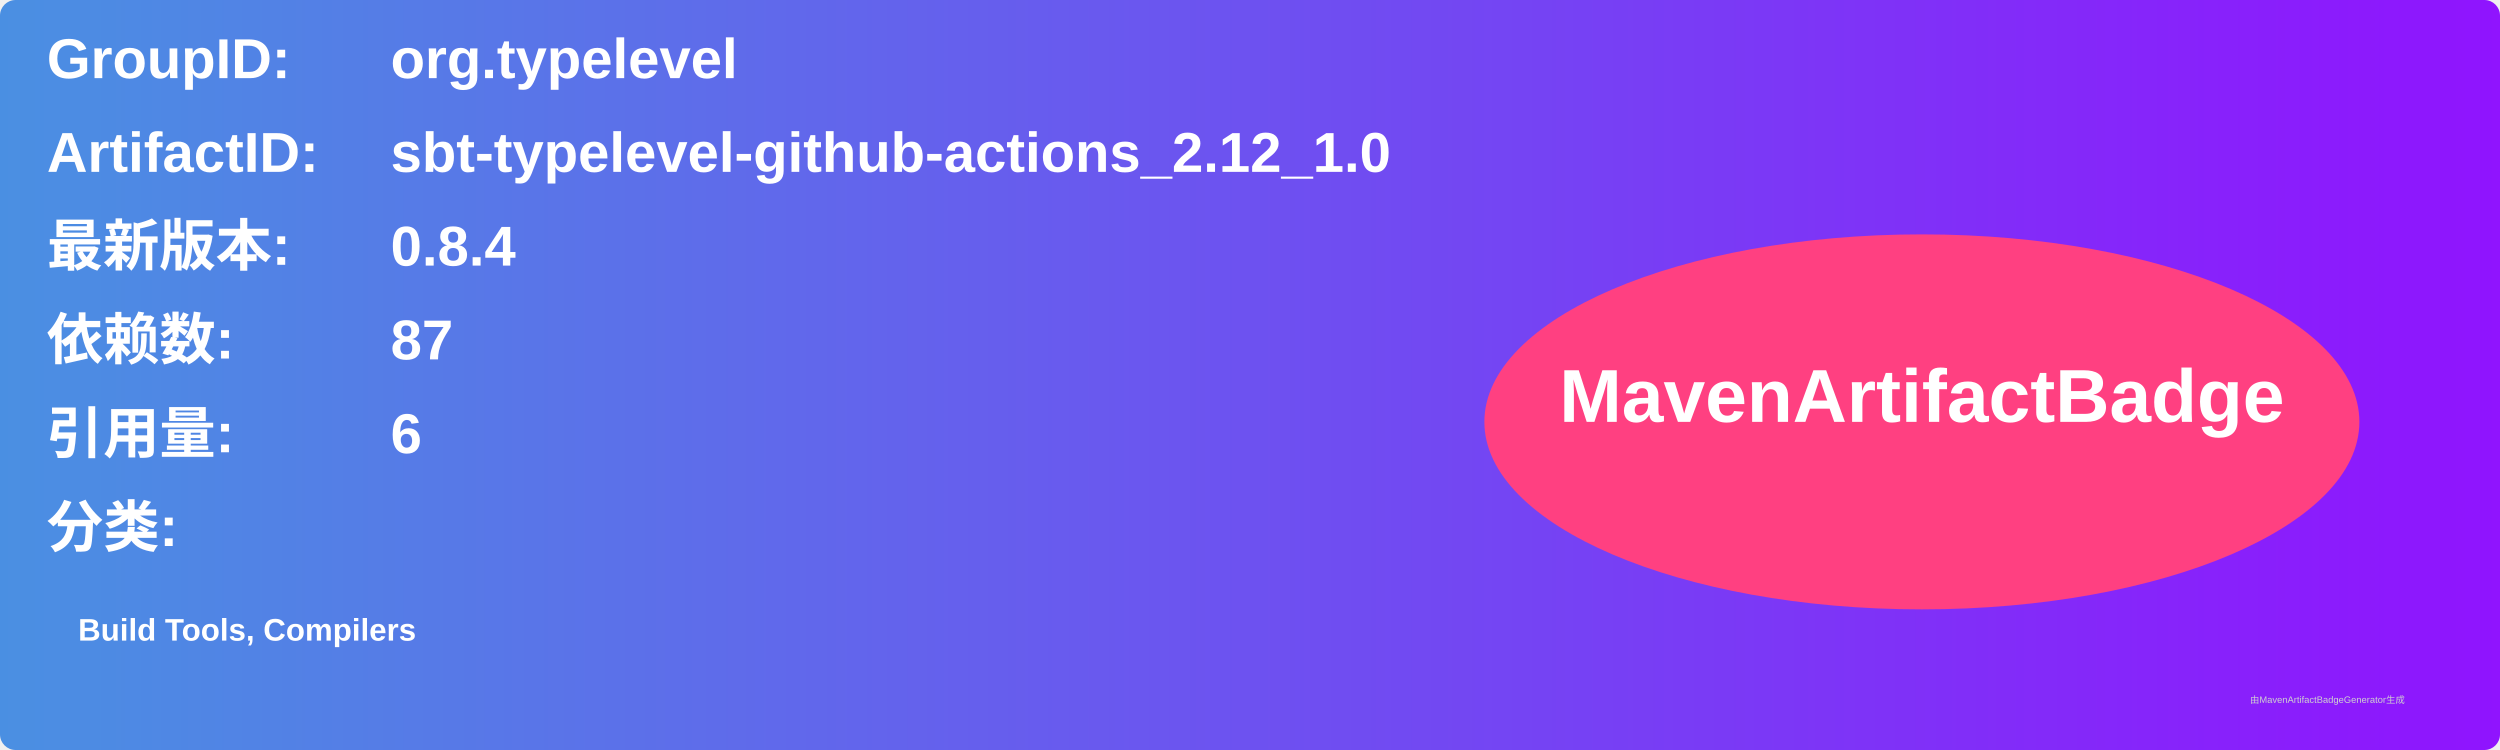
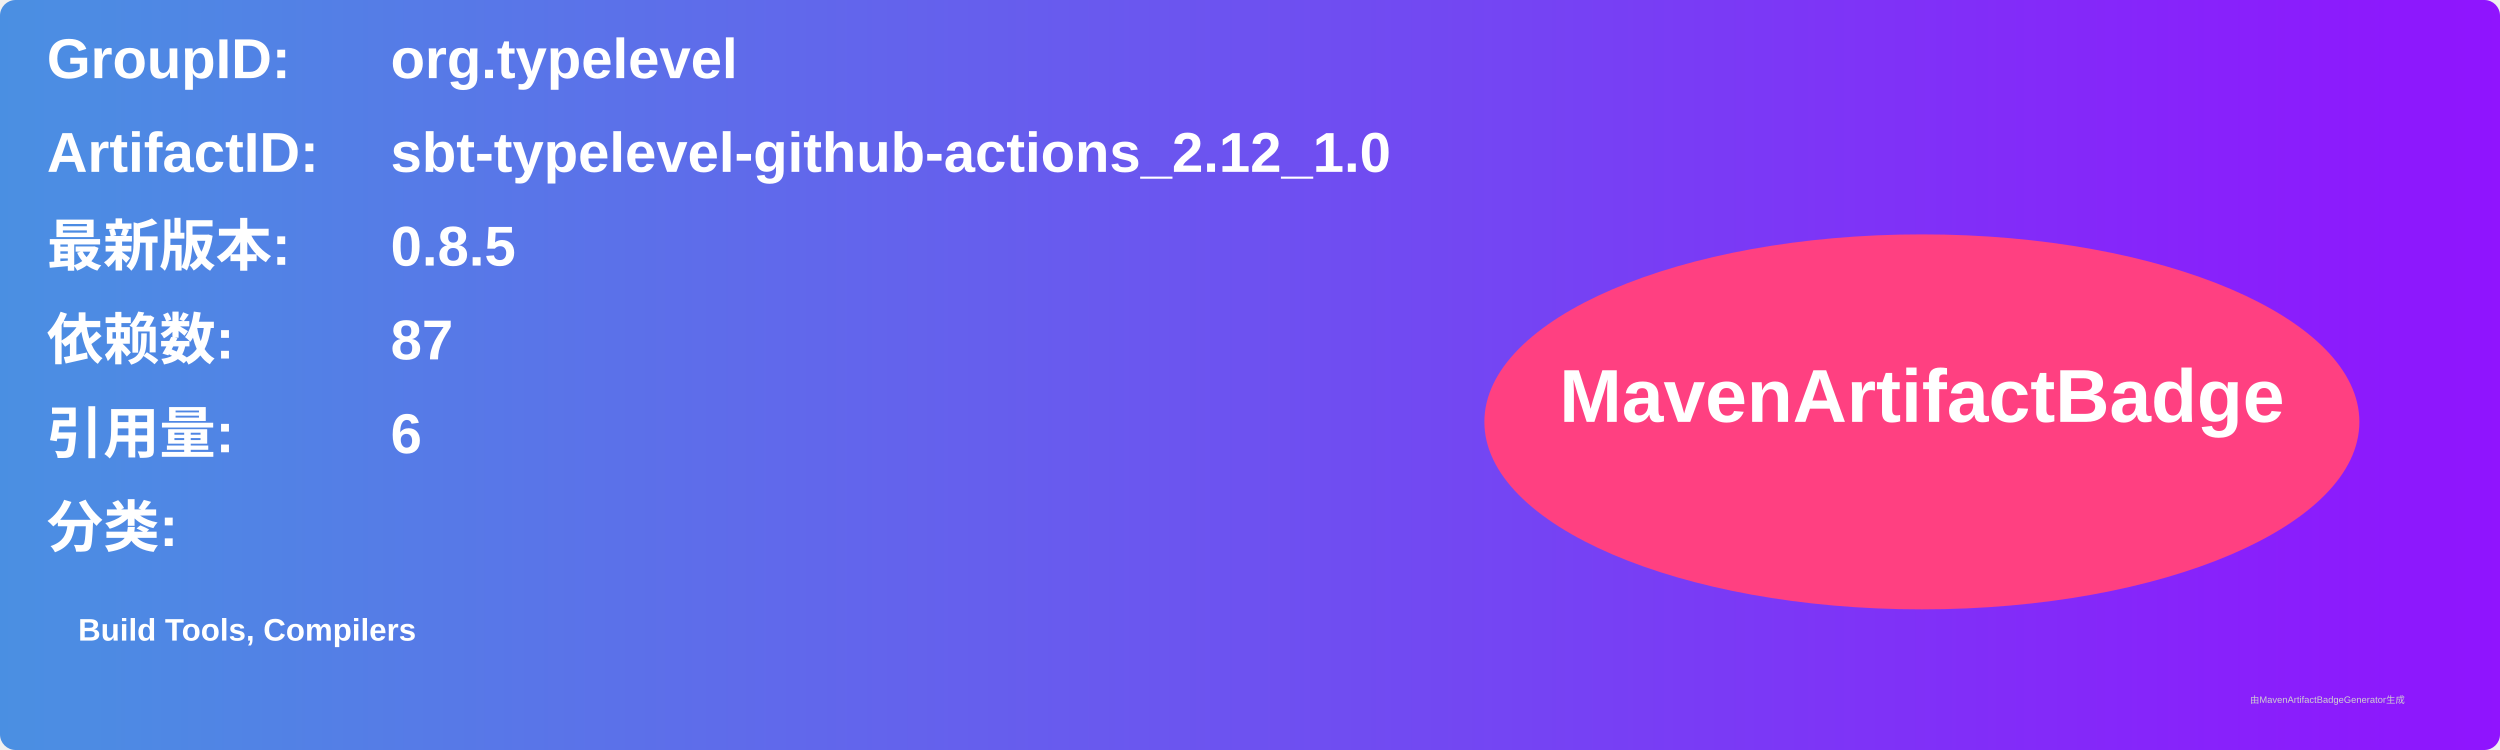
<svg xmlns="http://www.w3.org/2000/svg" width="800" height="240" viewBox="0 0 800 240">
  <linearGradient id="grad" x1="0%" y1="0%" x2="100%" y2="0%">
    <stop offset="0%" stop-color="#4a90e2" />
    <stop offset="100%" stop-color="#9013fe" />
  </linearGradient>
  <rect width="100%" height="100%" rx="5" ry="5" fill="url(#grad)" />
  <g transform="translate(15, 15)">
    <text x="0" y="10" font-family="Arial" font-size="18" fill="white" font-weight="bold" width="260">GroupID:</text>
    <text x="110" y="10" font-family="Arial" font-size="18" fill="white" font-weight="bold" width="460">org.typelevel</text>
    <text x="0" y="40" font-family="Arial" font-size="18" fill="white" font-weight="bold" width="260">ArtifactID:</text>
    <text x="110" y="40" font-family="Arial" font-size="18" fill="white" font-weight="bold" width="460">sbt-typelevel-github-actions_2.12_1.0</text>
    <text x="0" y="70" font-family="Arial" font-size="18" fill="white" font-weight="bold">最新版本:</text>
    <text x="110" y="70" font-family="Arial" font-size="18" fill="white" font-weight="bold">
-       <tspan font-weight="bold">0.8.4</tspan>
+       <tspan font-weight="bold">0.8.5</tspan>
    </text>
    <text x="0" y="100" font-family="Arial" font-size="18" fill="white" font-weight="bold">依赖数: </text>
    <text x="110" y="100" font-family="Arial" font-size="18" fill="white">
      <tspan font-weight="bold">87</tspan>
    </text>
    <text x="0" y="130" font-family="Arial" font-size="18" fill="white" font-weight="bold">引用量: </text>
    <text x="110" y="130" font-family="Arial" font-size="18" fill="white">
      <tspan font-weight="bold">6</tspan>
    </text>
    <text x="0" y="160" font-family="Arial" font-size="18" fill="white" font-weight="bold">分类:</text>
    <text x="10" y="190" font-family="Arial" font-size="10" fill="white">
      <tspan font-weight="bold">Build Tools, Compilers</tspan>
    </text>
    <ellipse cx="600" cy="120" rx="140" ry="60" fill="#ff4081" />
    <text x="600" y="120" text-anchor="middle" font-family="Arial" font-size="24" fill="white" font-weight="bold">MavenArtifactBadge</text>
  </g>
  <text x="720" y="225" font-family="Arial" font-size="3" fill="#d0d0d0">由MavenArtifactBadgeGenerator生成</text>
</svg>
